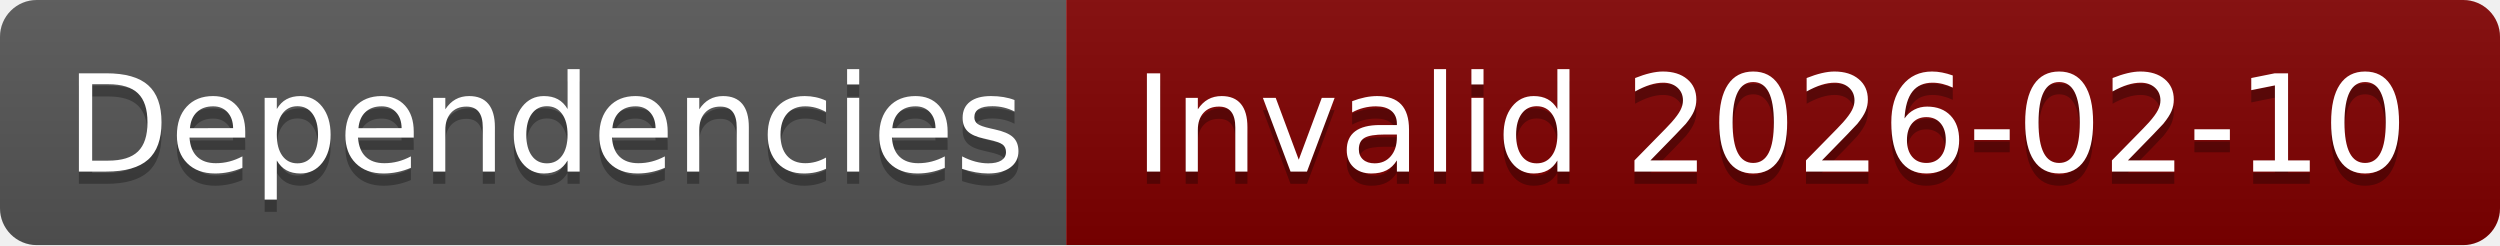
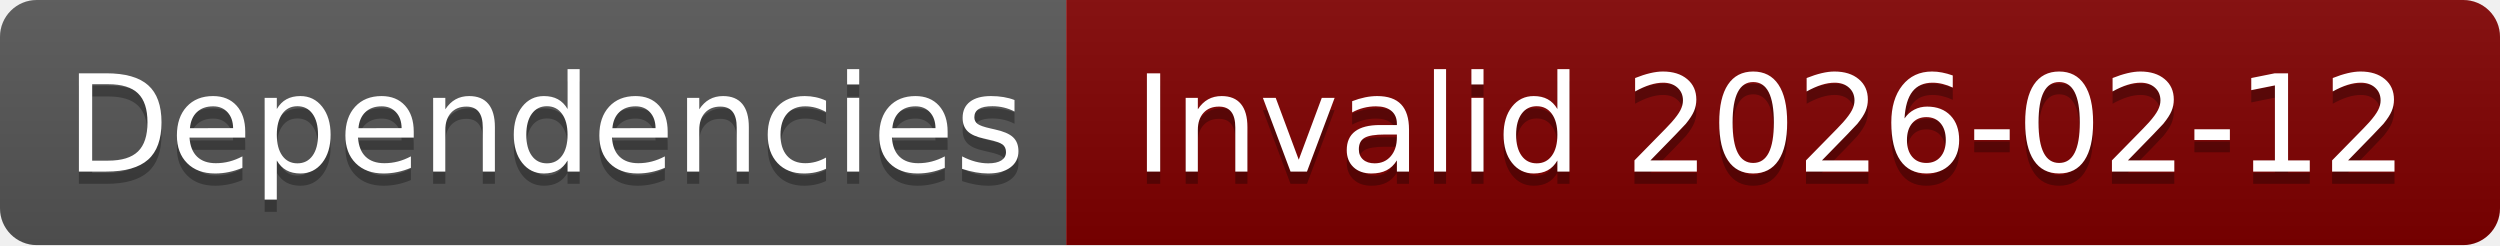
- <svg xmlns="http://www.w3.org/2000/svg" width="204" height="20" role="img" aria-label="Dependencies: Invalid 2026-02-10">
+ <svg xmlns="http://www.w3.org/2000/svg" width="204" height="20" role="img" aria-label="Dependencies: Invalid 2026-02-12">
  <linearGradient id="s" x2="0" y2="100%">
    <stop offset="0" stop-color="#bbb" stop-opacity=".1" />
    <stop offset="1" stop-opacity=".1" />
  </linearGradient>
  <clipPath id="r">
    <rect width="204" height="20" rx="3" fill="#fff" />
  </clipPath>
  <g clip-path="url(#r)">
    <rect width="87" height="20" fill="#555" />
    <rect x="87" width="117" height="20" fill="#800000" />
    <rect width="204" height="20" fill="url(#s)" />
  </g>
  <g fill="#fff" text-anchor="middle" font-family="Verdana,Geneva,DejaVu Sans,sans-serif" text-rendering="geometricPrecision" font-size="110">
    <text aria-hidden="true" x="445" y="150" fill="#010101" fill-opacity=".3" transform="scale(.1)" textLength="770">Dependencies</text>
    <text x="445" y="140" transform="scale(.1)" fill="#fff" textLength="770">Dependencies</text>
-     <text aria-hidden="true" x="1445" y="150" fill="#010101" fill-opacity=".3" transform="scale(.1)" textLength="1070">Invalid 2026-02-10</text>
-     <text x="1445" y="140" transform="scale(.1)" fill="#fff" textLength="1070">Invalid 2026-02-10</text>
+     <text aria-hidden="true" x="1445" y="150" fill="#010101" fill-opacity=".3" transform="scale(.1)" textLength="1070">Invalid 2026-02-12</text>
+     <text x="1445" y="140" transform="scale(.1)" fill="#fff" textLength="1070">Invalid 2026-02-12</text>
  </g>
</svg>
